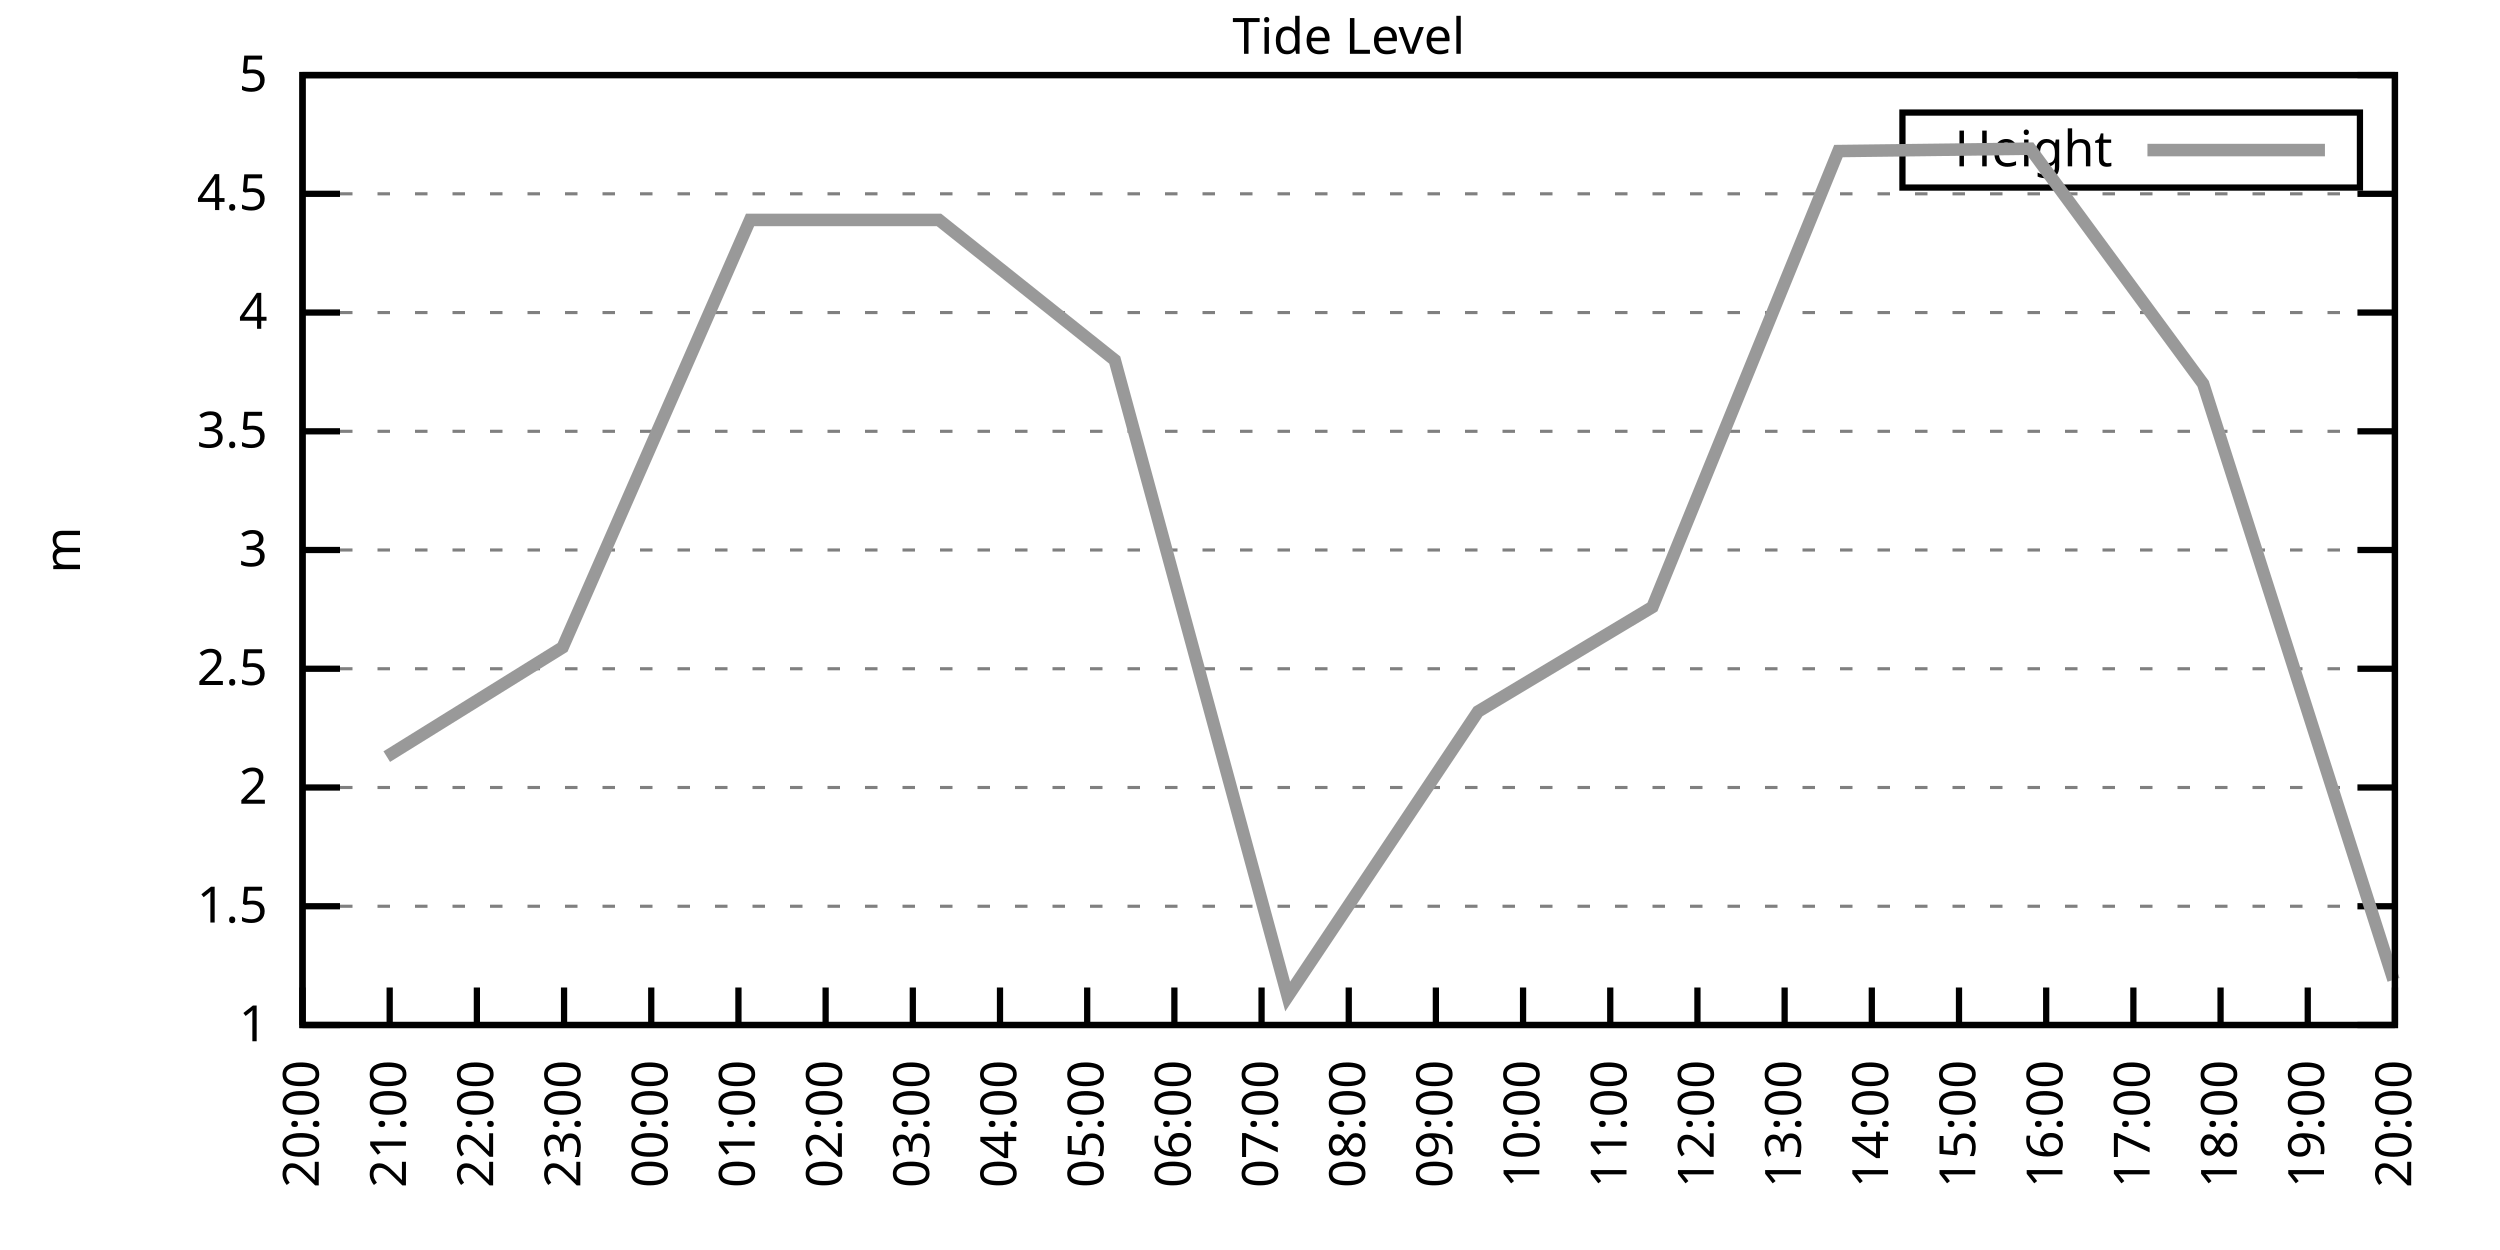
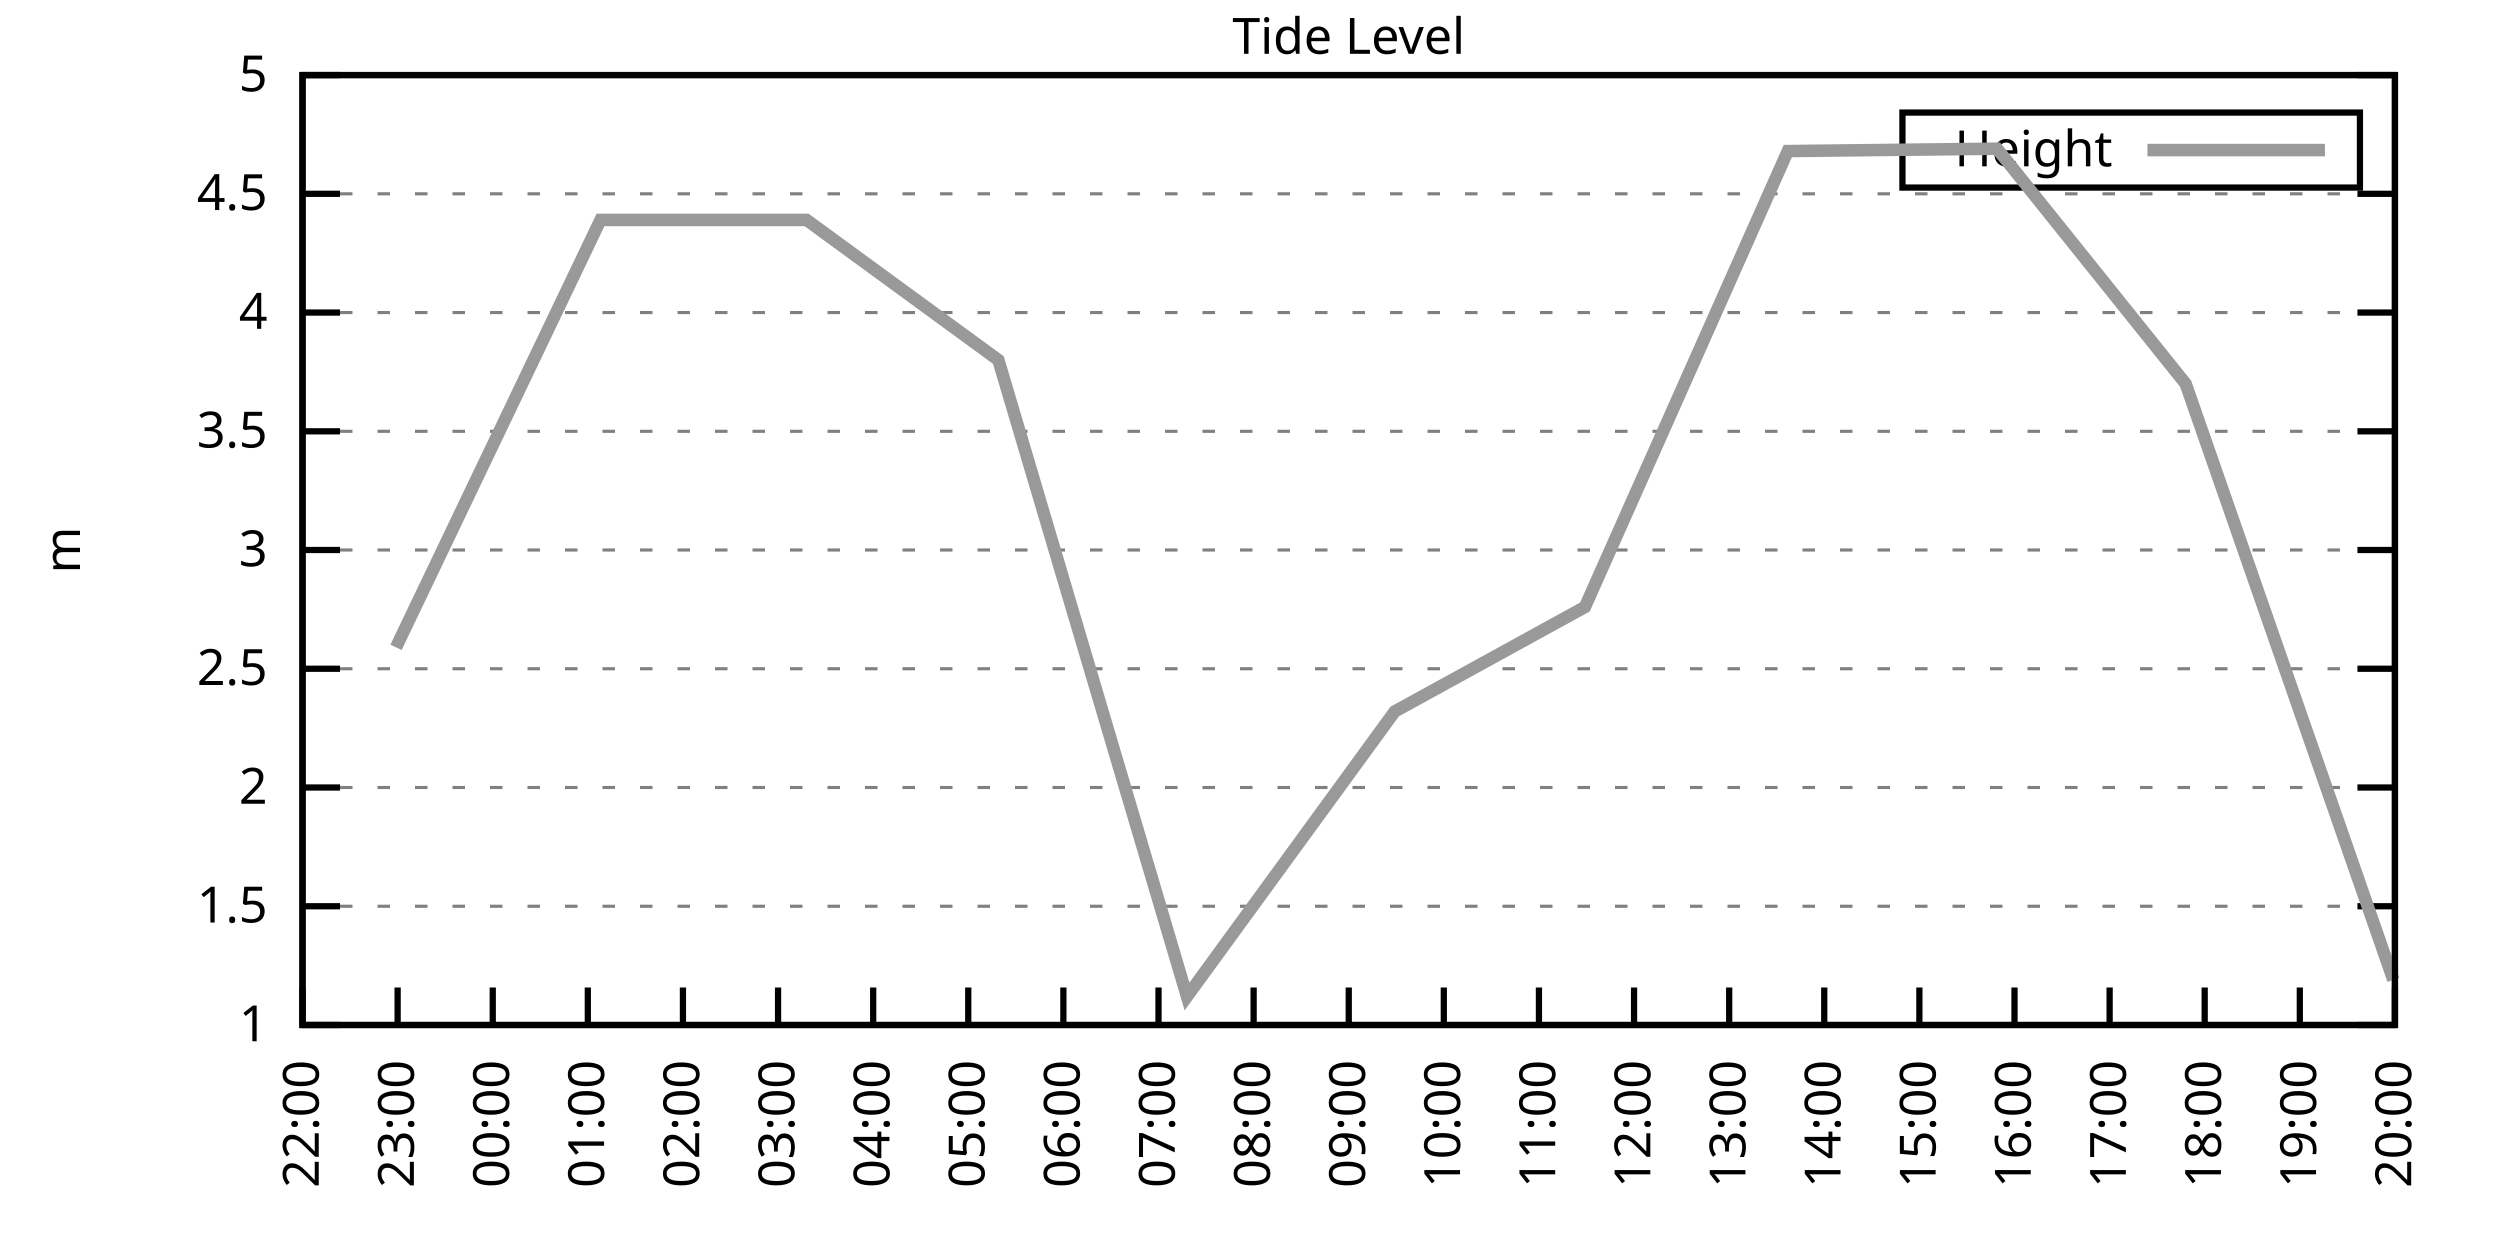
<svg xmlns="http://www.w3.org/2000/svg" xmlns:xlink="http://www.w3.org/1999/xlink" width="400" height="200" viewBox="0 0 400 200">
  <g id="gnuplot_canvas">
    <rect x="0" y="0" width="400" height="200" fill="none" />
    <defs>
      <circle id="gpDot" r="0.5" stroke-width="0.5" stroke="currentColor" />
      <path id="gpPt0" stroke-width="0.333" stroke="currentColor" d="M-1,0 h2 M0,-1 v2" />
      <path id="gpPt1" stroke-width="0.333" stroke="currentColor" d="M-1,-1 L1,1 M1,-1 L-1,1" />
      <path id="gpPt2" stroke-width="0.333" stroke="currentColor" d="M-1,0 L1,0 M0,-1 L0,1 M-1,-1 L1,1 M-1,1 L1,-1" />
      <rect id="gpPt3" stroke-width="0.333" stroke="currentColor" x="-1" y="-1" width="2" height="2" />
      <rect id="gpPt4" stroke-width="0.333" stroke="currentColor" fill="currentColor" x="-1" y="-1" width="2" height="2" />
      <circle id="gpPt5" stroke-width="0.333" stroke="currentColor" cx="0" cy="0" r="1" />
      <use xlink:href="#gpPt5" id="gpPt6" fill="currentColor" stroke="none" />
      <path id="gpPt7" stroke-width="0.333" stroke="currentColor" d="M0,-1.33 L-1.33,0.67 L1.33,0.67 z" />
      <use xlink:href="#gpPt7" id="gpPt8" fill="currentColor" stroke="none" />
      <use xlink:href="#gpPt7" id="gpPt9" stroke="currentColor" transform="rotate(180)" />
      <use xlink:href="#gpPt9" id="gpPt10" fill="currentColor" stroke="none" />
      <use xlink:href="#gpPt3" id="gpPt11" stroke="currentColor" transform="rotate(45)" />
      <use xlink:href="#gpPt11" id="gpPt12" fill="currentColor" stroke="none" />
      <path id="gpPt13" stroke-width="0.333" stroke="currentColor" d="M0,1.330 L1.265,0.411 L0.782,-1.067 L-0.782,-1.076 L-1.265,0.411 z" />
      <use xlink:href="#gpPt13" id="gpPt14" fill="currentColor" stroke="none" />
      <filter id="textbox" filterUnits="objectBoundingBox" x="0" y="0" height="1" width="1">
        <feFlood flood-color="white" flood-opacity="1" result="bgnd" />
        <feComposite in="SourceGraphic" in2="bgnd" operator="atop" />
      </filter>
      <filter id="greybox" filterUnits="objectBoundingBox" x="0" y="0" height="1" width="1">
        <feFlood flood-color="lightgrey" flood-opacity="1" result="grey" />
        <feComposite in="SourceGraphic" in2="grey" operator="atop" />
      </filter>
    </defs>
    <g fill="none" color="white" stroke="currentColor" stroke-width="1.00" stroke-linecap="butt" stroke-linejoin="miter">
</g>
    <g fill="none" color="black" stroke="currentColor" stroke-width="1.00" stroke-linecap="butt" stroke-linejoin="miter">
      <g stroke="none" shape-rendering="crispEdges">
        <polygon fill="rgb(255, 255, 255)" points="48.40,164.00 383.18,164.00 383.18,12.02 48.40,12.02 " />
      </g>
    </g>
    <g fill="none" color="black" stroke="currentColor" stroke-width="1.00" stroke-linecap="butt" stroke-linejoin="miter">
</g>
    <g fill="none" color="black" stroke="black" stroke-width="0.50" stroke-linecap="butt" stroke-linejoin="miter">
</g>
    <g fill="none" color="gray" stroke="currentColor" stroke-width="0.50" stroke-linecap="butt" stroke-linejoin="miter">
      <path stroke="gray" stroke-dasharray="2,4" class="gridline" d="M48.40,164.00 L383.19,164.00  " />
    </g>
    <g fill="none" color="gray" stroke="gray" stroke-width="1.00" stroke-linecap="butt" stroke-linejoin="miter">
</g>
    <g fill="none" color="black" stroke="currentColor" stroke-width="1.00" stroke-linecap="butt" stroke-linejoin="miter">
      <path stroke="black" d="M48.40,164.00 L54.40,164.00 M383.19,164.00 L377.19,164.00  " />
      <g transform="translate(42.80,166.60)" stroke="none" fill="black" font-family="Sans" font-size="8.00" text-anchor="end">
        <text>
          <tspan font-family="Sans"> 1</tspan>
        </text>
      </g>
    </g>
    <g fill="none" color="black" stroke="currentColor" stroke-width="1.00" stroke-linecap="butt" stroke-linejoin="miter">
</g>
    <g fill="none" color="black" stroke="black" stroke-width="0.50" stroke-linecap="butt" stroke-linejoin="miter">
</g>
    <g fill="none" color="gray" stroke="currentColor" stroke-width="0.50" stroke-linecap="butt" stroke-linejoin="miter">
      <path stroke="gray" stroke-dasharray="2,4" class="gridline" d="M48.40,145.00 L383.19,145.00  " />
    </g>
    <g fill="none" color="gray" stroke="gray" stroke-width="1.00" stroke-linecap="butt" stroke-linejoin="miter">
</g>
    <g fill="none" color="black" stroke="currentColor" stroke-width="1.00" stroke-linecap="butt" stroke-linejoin="miter">
      <path stroke="black" d="M48.40,145.00 L54.40,145.00 M383.19,145.00 L377.19,145.00  " />
      <g transform="translate(42.80,147.60)" stroke="none" fill="black" font-family="Sans" font-size="8.00" text-anchor="end">
        <text>
          <tspan font-family="Sans"> 1.5</tspan>
        </text>
      </g>
    </g>
    <g fill="none" color="black" stroke="currentColor" stroke-width="1.00" stroke-linecap="butt" stroke-linejoin="miter">
</g>
    <g fill="none" color="black" stroke="black" stroke-width="0.50" stroke-linecap="butt" stroke-linejoin="miter">
</g>
    <g fill="none" color="gray" stroke="currentColor" stroke-width="0.50" stroke-linecap="butt" stroke-linejoin="miter">
      <path stroke="gray" stroke-dasharray="2,4" class="gridline" d="M48.40,126.00 L383.19,126.00  " />
    </g>
    <g fill="none" color="gray" stroke="gray" stroke-width="1.00" stroke-linecap="butt" stroke-linejoin="miter">
</g>
    <g fill="none" color="black" stroke="currentColor" stroke-width="1.00" stroke-linecap="butt" stroke-linejoin="miter">
      <path stroke="black" d="M48.40,126.00 L54.40,126.00 M383.19,126.00 L377.19,126.00  " />
      <g transform="translate(42.80,128.60)" stroke="none" fill="black" font-family="Sans" font-size="8.00" text-anchor="end">
        <text>
          <tspan font-family="Sans"> 2</tspan>
        </text>
      </g>
    </g>
    <g fill="none" color="black" stroke="currentColor" stroke-width="1.00" stroke-linecap="butt" stroke-linejoin="miter">
</g>
    <g fill="none" color="black" stroke="black" stroke-width="0.50" stroke-linecap="butt" stroke-linejoin="miter">
</g>
    <g fill="none" color="gray" stroke="currentColor" stroke-width="0.50" stroke-linecap="butt" stroke-linejoin="miter">
      <path stroke="gray" stroke-dasharray="2,4" class="gridline" d="M48.40,107.00 L383.19,107.00  " />
    </g>
    <g fill="none" color="gray" stroke="gray" stroke-width="1.00" stroke-linecap="butt" stroke-linejoin="miter">
</g>
    <g fill="none" color="black" stroke="currentColor" stroke-width="1.00" stroke-linecap="butt" stroke-linejoin="miter">
      <path stroke="black" d="M48.40,107.00 L54.40,107.00 M383.19,107.00 L377.19,107.00  " />
      <g transform="translate(42.80,109.60)" stroke="none" fill="black" font-family="Sans" font-size="8.00" text-anchor="end">
        <text>
          <tspan font-family="Sans"> 2.5</tspan>
        </text>
      </g>
    </g>
    <g fill="none" color="black" stroke="currentColor" stroke-width="1.00" stroke-linecap="butt" stroke-linejoin="miter">
</g>
    <g fill="none" color="black" stroke="black" stroke-width="0.50" stroke-linecap="butt" stroke-linejoin="miter">
</g>
    <g fill="none" color="gray" stroke="currentColor" stroke-width="0.50" stroke-linecap="butt" stroke-linejoin="miter">
      <path stroke="gray" stroke-dasharray="2,4" class="gridline" d="M48.40,88.00 L383.19,88.00  " />
    </g>
    <g fill="none" color="gray" stroke="gray" stroke-width="1.00" stroke-linecap="butt" stroke-linejoin="miter">
</g>
    <g fill="none" color="black" stroke="currentColor" stroke-width="1.00" stroke-linecap="butt" stroke-linejoin="miter">
      <path stroke="black" d="M48.40,88.00 L54.40,88.00 M383.19,88.00 L377.19,88.00  " />
      <g transform="translate(42.80,90.60)" stroke="none" fill="black" font-family="Sans" font-size="8.00" text-anchor="end">
        <text>
          <tspan font-family="Sans"> 3</tspan>
        </text>
      </g>
    </g>
    <g fill="none" color="black" stroke="currentColor" stroke-width="1.00" stroke-linecap="butt" stroke-linejoin="miter">
</g>
    <g fill="none" color="black" stroke="black" stroke-width="0.50" stroke-linecap="butt" stroke-linejoin="miter">
</g>
    <g fill="none" color="gray" stroke="currentColor" stroke-width="0.50" stroke-linecap="butt" stroke-linejoin="miter">
      <path stroke="gray" stroke-dasharray="2,4" class="gridline" d="M48.40,69.01 L383.19,69.01  " />
    </g>
    <g fill="none" color="gray" stroke="gray" stroke-width="1.00" stroke-linecap="butt" stroke-linejoin="miter">
</g>
    <g fill="none" color="black" stroke="currentColor" stroke-width="1.00" stroke-linecap="butt" stroke-linejoin="miter">
      <path stroke="black" d="M48.40,69.01 L54.40,69.01 M383.19,69.01 L377.19,69.01  " />
      <g transform="translate(42.80,71.61)" stroke="none" fill="black" font-family="Sans" font-size="8.00" text-anchor="end">
        <text>
          <tspan font-family="Sans"> 3.5</tspan>
        </text>
      </g>
    </g>
    <g fill="none" color="black" stroke="currentColor" stroke-width="1.00" stroke-linecap="butt" stroke-linejoin="miter">
</g>
    <g fill="none" color="black" stroke="black" stroke-width="0.50" stroke-linecap="butt" stroke-linejoin="miter">
</g>
    <g fill="none" color="gray" stroke="currentColor" stroke-width="0.50" stroke-linecap="butt" stroke-linejoin="miter">
      <path stroke="gray" stroke-dasharray="2,4" class="gridline" d="M48.40,50.01 L383.19,50.01  " />
    </g>
    <g fill="none" color="gray" stroke="gray" stroke-width="1.00" stroke-linecap="butt" stroke-linejoin="miter">
</g>
    <g fill="none" color="black" stroke="currentColor" stroke-width="1.00" stroke-linecap="butt" stroke-linejoin="miter">
      <path stroke="black" d="M48.40,50.01 L54.40,50.01 M383.19,50.01 L377.19,50.01  " />
      <g transform="translate(42.80,52.61)" stroke="none" fill="black" font-family="Sans" font-size="8.00" text-anchor="end">
        <text>
          <tspan font-family="Sans"> 4</tspan>
        </text>
      </g>
    </g>
    <g fill="none" color="black" stroke="currentColor" stroke-width="1.00" stroke-linecap="butt" stroke-linejoin="miter">
</g>
    <g fill="none" color="black" stroke="black" stroke-width="0.50" stroke-linecap="butt" stroke-linejoin="miter">
</g>
    <g fill="none" color="gray" stroke="currentColor" stroke-width="0.50" stroke-linecap="butt" stroke-linejoin="miter">
      <path stroke="gray" stroke-dasharray="2,4" class="gridline" d="M48.40,31.01 L383.19,31.01  " />
    </g>
    <g fill="none" color="gray" stroke="gray" stroke-width="1.00" stroke-linecap="butt" stroke-linejoin="miter">
</g>
    <g fill="none" color="black" stroke="currentColor" stroke-width="1.00" stroke-linecap="butt" stroke-linejoin="miter">
      <path stroke="black" d="M48.40,31.01 L54.40,31.01 M383.19,31.01 L377.19,31.01  " />
      <g transform="translate(42.80,33.61)" stroke="none" fill="black" font-family="Sans" font-size="8.00" text-anchor="end">
        <text>
          <tspan font-family="Sans"> 4.5</tspan>
        </text>
      </g>
    </g>
    <g fill="none" color="black" stroke="currentColor" stroke-width="1.00" stroke-linecap="butt" stroke-linejoin="miter">
</g>
    <g fill="none" color="black" stroke="black" stroke-width="0.50" stroke-linecap="butt" stroke-linejoin="miter">
</g>
    <g fill="none" color="gray" stroke="currentColor" stroke-width="0.50" stroke-linecap="butt" stroke-linejoin="miter">
      <path stroke="gray" stroke-dasharray="2,4" class="gridline" d="M48.40,12.01 L383.19,12.01  " />
    </g>
    <g fill="none" color="gray" stroke="gray" stroke-width="1.00" stroke-linecap="butt" stroke-linejoin="miter">
</g>
    <g fill="none" color="black" stroke="currentColor" stroke-width="1.00" stroke-linecap="butt" stroke-linejoin="miter">
      <path stroke="black" d="M48.40,12.01 L54.40,12.01 M383.19,12.01 L377.19,12.01  " />
      <g transform="translate(42.80,14.61)" stroke="none" fill="black" font-family="Sans" font-size="8.00" text-anchor="end">
        <text>
          <tspan font-family="Sans"> 5</tspan>
        </text>
      </g>
    </g>
    <g fill="none" color="black" stroke="currentColor" stroke-width="1.00" stroke-linecap="butt" stroke-linejoin="miter">
      <path stroke="black" d="M48.40,164.00 L48.40,158.00  " />
      <g transform="translate(51.00,169.60) rotate(270.00)" stroke="none" fill="black" font-family="Sans" font-size="8.00" text-anchor="end">
        <text>
-           <tspan font-family="Sans">20:00</tspan>
-         </text>
-       </g>
-     </g>
-     <g fill="none" color="black" stroke="currentColor" stroke-width="1.00" stroke-linecap="butt" stroke-linejoin="miter">
-       <path stroke="black" d="M62.35,164.00 L62.35,158.00  " />
-       <g transform="translate(64.95,169.60) rotate(270.00)" stroke="none" fill="black" font-family="Sans" font-size="8.00" text-anchor="end">
-         <text>
-           <tspan font-family="Sans">21:00</tspan>
-         </text>
-       </g>
-     </g>
-     <g fill="none" color="black" stroke="currentColor" stroke-width="1.00" stroke-linecap="butt" stroke-linejoin="miter">
-       <path stroke="black" d="M76.30,164.00 L76.30,158.00  " />
-       <g transform="translate(78.90,169.60) rotate(270.00)" stroke="none" fill="black" font-family="Sans" font-size="8.00" text-anchor="end">
-         <text>
          <tspan font-family="Sans">22:00</tspan>
        </text>
      </g>
    </g>
    <g fill="none" color="black" stroke="currentColor" stroke-width="1.00" stroke-linecap="butt" stroke-linejoin="miter">
-       <path stroke="black" d="M90.25,164.00 L90.25,158.00  " />
-       <g transform="translate(92.85,169.60) rotate(270.00)" stroke="none" fill="black" font-family="Sans" font-size="8.00" text-anchor="end">
+       <path stroke="black" d="M63.62,164.00 L63.62,158.00  " />
+       <g transform="translate(66.22,169.60) rotate(270.00)" stroke="none" fill="black" font-family="Sans" font-size="8.00" text-anchor="end">
        <text>
          <tspan font-family="Sans">23:00</tspan>
        </text>
      </g>
    </g>
    <g fill="none" color="black" stroke="currentColor" stroke-width="1.00" stroke-linecap="butt" stroke-linejoin="miter">
-       <path stroke="black" d="M104.20,164.00 L104.20,158.00  " />
-       <g transform="translate(106.80,169.60) rotate(270.00)" stroke="none" fill="black" font-family="Sans" font-size="8.00" text-anchor="end">
+       <path stroke="black" d="M78.84,164.00 L78.84,158.00  " />
+       <g transform="translate(81.44,169.60) rotate(270.00)" stroke="none" fill="black" font-family="Sans" font-size="8.00" text-anchor="end">
        <text>
          <tspan font-family="Sans">00:00</tspan>
        </text>
      </g>
    </g>
    <g fill="none" color="black" stroke="currentColor" stroke-width="1.00" stroke-linecap="butt" stroke-linejoin="miter">
-       <path stroke="black" d="M118.15,164.00 L118.15,158.00  " />
-       <g transform="translate(120.75,169.60) rotate(270.00)" stroke="none" fill="black" font-family="Sans" font-size="8.00" text-anchor="end">
+       <path stroke="black" d="M94.05,164.00 L94.05,158.00  " />
+       <g transform="translate(96.65,169.60) rotate(270.00)" stroke="none" fill="black" font-family="Sans" font-size="8.00" text-anchor="end">
        <text>
          <tspan font-family="Sans">01:00</tspan>
        </text>
      </g>
    </g>
    <g fill="none" color="black" stroke="currentColor" stroke-width="1.00" stroke-linecap="butt" stroke-linejoin="miter">
-       <path stroke="black" d="M132.10,164.00 L132.10,158.00  " />
-       <g transform="translate(134.70,169.60) rotate(270.00)" stroke="none" fill="black" font-family="Sans" font-size="8.00" text-anchor="end">
+       <path stroke="black" d="M109.27,164.00 L109.27,158.00  " />
+       <g transform="translate(111.87,169.60) rotate(270.00)" stroke="none" fill="black" font-family="Sans" font-size="8.00" text-anchor="end">
        <text>
          <tspan font-family="Sans">02:00</tspan>
        </text>
      </g>
    </g>
    <g fill="none" color="black" stroke="currentColor" stroke-width="1.00" stroke-linecap="butt" stroke-linejoin="miter">
-       <path stroke="black" d="M146.05,164.00 L146.05,158.00  " />
-       <g transform="translate(148.65,169.60) rotate(270.00)" stroke="none" fill="black" font-family="Sans" font-size="8.00" text-anchor="end">
+       <path stroke="black" d="M124.49,164.00 L124.49,158.00  " />
+       <g transform="translate(127.09,169.60) rotate(270.00)" stroke="none" fill="black" font-family="Sans" font-size="8.00" text-anchor="end">
        <text>
          <tspan font-family="Sans">03:00</tspan>
        </text>
      </g>
    </g>
    <g fill="none" color="black" stroke="currentColor" stroke-width="1.00" stroke-linecap="butt" stroke-linejoin="miter">
-       <path stroke="black" d="M160.00,164.00 L160.00,158.00  " />
-       <g transform="translate(162.60,169.60) rotate(270.00)" stroke="none" fill="black" font-family="Sans" font-size="8.00" text-anchor="end">
+       <path stroke="black" d="M139.71,164.00 L139.71,158.00  " />
+       <g transform="translate(142.31,169.60) rotate(270.00)" stroke="none" fill="black" font-family="Sans" font-size="8.00" text-anchor="end">
        <text>
          <tspan font-family="Sans">04:00</tspan>
        </text>
      </g>
    </g>
    <g fill="none" color="black" stroke="currentColor" stroke-width="1.00" stroke-linecap="butt" stroke-linejoin="miter">
-       <path stroke="black" d="M173.95,164.00 L173.95,158.00  " />
-       <g transform="translate(176.55,169.60) rotate(270.00)" stroke="none" fill="black" font-family="Sans" font-size="8.00" text-anchor="end">
+       <path stroke="black" d="M154.92,164.00 L154.92,158.00  " />
+       <g transform="translate(157.52,169.60) rotate(270.00)" stroke="none" fill="black" font-family="Sans" font-size="8.00" text-anchor="end">
        <text>
          <tspan font-family="Sans">05:00</tspan>
        </text>
      </g>
    </g>
    <g fill="none" color="black" stroke="currentColor" stroke-width="1.00" stroke-linecap="butt" stroke-linejoin="miter">
-       <path stroke="black" d="M187.90,164.00 L187.90,158.00  " />
-       <g transform="translate(190.50,169.60) rotate(270.00)" stroke="none" fill="black" font-family="Sans" font-size="8.00" text-anchor="end">
+       <path stroke="black" d="M170.14,164.00 L170.14,158.00  " />
+       <g transform="translate(172.74,169.60) rotate(270.00)" stroke="none" fill="black" font-family="Sans" font-size="8.00" text-anchor="end">
        <text>
          <tspan font-family="Sans">06:00</tspan>
        </text>
      </g>
    </g>
    <g fill="none" color="black" stroke="currentColor" stroke-width="1.00" stroke-linecap="butt" stroke-linejoin="miter">
-       <path stroke="black" d="M201.85,164.00 L201.85,158.00  " />
-       <g transform="translate(204.45,169.60) rotate(270.00)" stroke="none" fill="black" font-family="Sans" font-size="8.00" text-anchor="end">
+       <path stroke="black" d="M185.36,164.00 L185.36,158.00  " />
+       <g transform="translate(187.96,169.60) rotate(270.00)" stroke="none" fill="black" font-family="Sans" font-size="8.00" text-anchor="end">
        <text>
          <tspan font-family="Sans">07:00</tspan>
+         </text>
+       </g>
+     </g>
+     <g fill="none" color="black" stroke="currentColor" stroke-width="1.00" stroke-linecap="butt" stroke-linejoin="miter">
+       <path stroke="black" d="M200.58,164.00 L200.58,158.00  " />
+       <g transform="translate(203.18,169.60) rotate(270.00)" stroke="none" fill="black" font-family="Sans" font-size="8.00" text-anchor="end">
+         <text>
+           <tspan font-family="Sans">08:00</tspan>
        </text>
      </g>
    </g>
    <g fill="none" color="black" stroke="currentColor" stroke-width="1.00" stroke-linecap="butt" stroke-linejoin="miter">
      <path stroke="black" d="M215.80,164.00 L215.80,158.00  " />
      <g transform="translate(218.40,169.60) rotate(270.00)" stroke="none" fill="black" font-family="Sans" font-size="8.00" text-anchor="end">
        <text>
-           <tspan font-family="Sans">08:00</tspan>
-         </text>
-       </g>
-     </g>
-     <g fill="none" color="black" stroke="currentColor" stroke-width="1.00" stroke-linecap="butt" stroke-linejoin="miter">
-       <path stroke="black" d="M229.74,164.00 L229.74,158.00  " />
-       <g transform="translate(232.34,169.60) rotate(270.00)" stroke="none" fill="black" font-family="Sans" font-size="8.00" text-anchor="end">
-         <text>
          <tspan font-family="Sans">09:00</tspan>
        </text>
      </g>
    </g>
    <g fill="none" color="black" stroke="currentColor" stroke-width="1.00" stroke-linecap="butt" stroke-linejoin="miter">
-       <path stroke="black" d="M243.69,164.00 L243.69,158.00  " />
-       <g transform="translate(246.29,169.60) rotate(270.00)" stroke="none" fill="black" font-family="Sans" font-size="8.00" text-anchor="end">
+       <path stroke="black" d="M231.01,164.00 L231.01,158.00  " />
+       <g transform="translate(233.61,169.60) rotate(270.00)" stroke="none" fill="black" font-family="Sans" font-size="8.00" text-anchor="end">
        <text>
          <tspan font-family="Sans">10:00</tspan>
        </text>
      </g>
    </g>
    <g fill="none" color="black" stroke="currentColor" stroke-width="1.00" stroke-linecap="butt" stroke-linejoin="miter">
-       <path stroke="black" d="M257.64,164.00 L257.64,158.00  " />
-       <g transform="translate(260.24,169.60) rotate(270.00)" stroke="none" fill="black" font-family="Sans" font-size="8.00" text-anchor="end">
+       <path stroke="black" d="M246.23,164.00 L246.23,158.00  " />
+       <g transform="translate(248.83,169.60) rotate(270.00)" stroke="none" fill="black" font-family="Sans" font-size="8.00" text-anchor="end">
        <text>
          <tspan font-family="Sans">11:00</tspan>
        </text>
      </g>
    </g>
    <g fill="none" color="black" stroke="currentColor" stroke-width="1.00" stroke-linecap="butt" stroke-linejoin="miter">
-       <path stroke="black" d="M271.59,164.00 L271.59,158.00  " />
-       <g transform="translate(274.19,169.60) rotate(270.00)" stroke="none" fill="black" font-family="Sans" font-size="8.00" text-anchor="end">
+       <path stroke="black" d="M261.45,164.00 L261.45,158.00  " />
+       <g transform="translate(264.05,169.60) rotate(270.00)" stroke="none" fill="black" font-family="Sans" font-size="8.00" text-anchor="end">
        <text>
          <tspan font-family="Sans">12:00</tspan>
        </text>
      </g>
    </g>
    <g fill="none" color="black" stroke="currentColor" stroke-width="1.00" stroke-linecap="butt" stroke-linejoin="miter">
-       <path stroke="black" d="M285.54,164.00 L285.54,158.00  " />
-       <g transform="translate(288.14,169.60) rotate(270.00)" stroke="none" fill="black" font-family="Sans" font-size="8.00" text-anchor="end">
+       <path stroke="black" d="M276.67,164.00 L276.67,158.00  " />
+       <g transform="translate(279.27,169.60) rotate(270.00)" stroke="none" fill="black" font-family="Sans" font-size="8.00" text-anchor="end">
        <text>
          <tspan font-family="Sans">13:00</tspan>
        </text>
      </g>
    </g>
    <g fill="none" color="black" stroke="currentColor" stroke-width="1.00" stroke-linecap="butt" stroke-linejoin="miter">
-       <path stroke="black" d="M299.49,164.00 L299.49,158.00  " />
-       <g transform="translate(302.09,169.60) rotate(270.00)" stroke="none" fill="black" font-family="Sans" font-size="8.00" text-anchor="end">
+       <path stroke="black" d="M291.88,164.00 L291.88,158.00  " />
+       <g transform="translate(294.48,169.60) rotate(270.00)" stroke="none" fill="black" font-family="Sans" font-size="8.00" text-anchor="end">
        <text>
          <tspan font-family="Sans">14:00</tspan>
        </text>
      </g>
    </g>
    <g fill="none" color="black" stroke="currentColor" stroke-width="1.00" stroke-linecap="butt" stroke-linejoin="miter">
-       <path stroke="black" d="M313.44,164.00 L313.44,158.00  " />
-       <g transform="translate(316.04,169.60) rotate(270.00)" stroke="none" fill="black" font-family="Sans" font-size="8.00" text-anchor="end">
+       <path stroke="black" d="M307.10,164.00 L307.10,158.00  " />
+       <g transform="translate(309.70,169.60) rotate(270.00)" stroke="none" fill="black" font-family="Sans" font-size="8.00" text-anchor="end">
        <text>
          <tspan font-family="Sans">15:00</tspan>
        </text>
      </g>
    </g>
    <g fill="none" color="black" stroke="currentColor" stroke-width="1.00" stroke-linecap="butt" stroke-linejoin="miter">
-       <path stroke="black" d="M327.39,164.00 L327.39,158.00  " />
-       <g transform="translate(329.99,169.60) rotate(270.00)" stroke="none" fill="black" font-family="Sans" font-size="8.00" text-anchor="end">
+       <path stroke="black" d="M322.32,164.00 L322.32,158.00  " />
+       <g transform="translate(324.92,169.60) rotate(270.00)" stroke="none" fill="black" font-family="Sans" font-size="8.00" text-anchor="end">
        <text>
          <tspan font-family="Sans">16:00</tspan>
        </text>
      </g>
    </g>
    <g fill="none" color="black" stroke="currentColor" stroke-width="1.00" stroke-linecap="butt" stroke-linejoin="miter">
-       <path stroke="black" d="M341.34,164.00 L341.34,158.00  " />
-       <g transform="translate(343.94,169.60) rotate(270.00)" stroke="none" fill="black" font-family="Sans" font-size="8.00" text-anchor="end">
+       <path stroke="black" d="M337.54,164.00 L337.54,158.00  " />
+       <g transform="translate(340.14,169.60) rotate(270.00)" stroke="none" fill="black" font-family="Sans" font-size="8.00" text-anchor="end">
        <text>
          <tspan font-family="Sans">17:00</tspan>
        </text>
      </g>
    </g>
    <g fill="none" color="black" stroke="currentColor" stroke-width="1.00" stroke-linecap="butt" stroke-linejoin="miter">
-       <path stroke="black" d="M355.29,164.00 L355.29,158.00  " />
-       <g transform="translate(357.89,169.60) rotate(270.00)" stroke="none" fill="black" font-family="Sans" font-size="8.00" text-anchor="end">
+       <path stroke="black" d="M352.75,164.00 L352.75,158.00  " />
+       <g transform="translate(355.35,169.60) rotate(270.00)" stroke="none" fill="black" font-family="Sans" font-size="8.00" text-anchor="end">
        <text>
          <tspan font-family="Sans">18:00</tspan>
        </text>
      </g>
    </g>
    <g fill="none" color="black" stroke="currentColor" stroke-width="1.00" stroke-linecap="butt" stroke-linejoin="miter">
-       <path stroke="black" d="M369.24,164.00 L369.24,158.00  " />
-       <g transform="translate(371.84,169.60) rotate(270.00)" stroke="none" fill="black" font-family="Sans" font-size="8.00" text-anchor="end">
+       <path stroke="black" d="M367.97,164.00 L367.97,158.00  " />
+       <g transform="translate(370.57,169.60) rotate(270.00)" stroke="none" fill="black" font-family="Sans" font-size="8.00" text-anchor="end">
        <text>
          <tspan font-family="Sans">19:00</tspan>
        </text>
      </g>
    </g>
    <g fill="none" color="black" stroke="currentColor" stroke-width="1.00" stroke-linecap="butt" stroke-linejoin="miter">
      <path stroke="black" d="M383.19,164.00 L383.19,158.00  " />
      <g transform="translate(385.79,169.60) rotate(270.00)" stroke="none" fill="black" font-family="Sans" font-size="8.00" text-anchor="end">
        <text>
          <tspan font-family="Sans">20:00</tspan>
        </text>
      </g>
    </g>
    <g fill="none" color="black" stroke="currentColor" stroke-width="1.00" stroke-linecap="butt" stroke-linejoin="miter">
</g>
    <g fill="none" color="black" stroke="currentColor" stroke-width="1.00" stroke-linecap="butt" stroke-linejoin="miter">
      <path stroke="black" d="M48.40,12.01 L48.40,164.00 L383.19,164.00 L383.19,12.01 L48.40,12.01 Z  " />
    </g>
    <g fill="none" color="black" stroke="currentColor" stroke-width="1.00" stroke-linecap="butt" stroke-linejoin="miter">
</g>
    <g fill="none" color="black" stroke="currentColor" stroke-width="1.00" stroke-linecap="butt" stroke-linejoin="miter">
      <path stroke="black" d="M304.39,30.01 L304.39,18.01 L377.59,18.01 L377.59,30.01 L304.39,30.01 Z  " />
    </g>
    <g id="Tide_level_plot_1">
      <g fill="none" color="white" stroke="black" stroke-width="2.00" stroke-linecap="butt" stroke-linejoin="miter">
</g>
      <g fill="none" color="black" stroke="currentColor" stroke-width="2.00" stroke-linecap="butt" stroke-linejoin="miter">
        <g transform="translate(337.99,26.61)" stroke="none" fill="black" font-family="Sans" font-size="8.00" text-anchor="end">
          <text>
            <tspan font-family="Sans">Height</tspan>
          </text>
        </g>
      </g>
      <g fill="none" color="black" stroke="currentColor" stroke-width="2.00" stroke-linecap="butt" stroke-linejoin="miter">
-         <path stroke="rgb(153, 153, 153)" d="M343.59,24.01 L371.99,24.01 M61.88,121.06 L90.02,103.58 L120.01,35.19 L150.23,35.19 L178.36,57.61 L206.03,159.44   L236.49,113.84 L264.39,97.12 L294.15,24.17 L324.83,23.79 L352.50,61.41 L382.96,156.78  " />
+         <path stroke="rgb(153, 153, 153)" d="M343.59,24.01 L371.99,24.01 M63.36,103.58 L96.08,35.19 L129.05,35.19 L159.74,57.61 L189.92,159.44 L223.15,113.84   L253.59,97.12 L286.05,24.17 L319.53,23.79 L349.71,61.41 L382.94,156.78  " />
      </g>
    </g>
    <g fill="none" color="black" stroke="currentColor" stroke-width="2.00" stroke-linecap="butt" stroke-linejoin="miter">
</g>
    <g fill="none" color="black" stroke="black" stroke-width="1.00" stroke-linecap="butt" stroke-linejoin="miter">
</g>
    <g fill="none" color="black" stroke="currentColor" stroke-width="1.00" stroke-linecap="butt" stroke-linejoin="miter">
      <path stroke="black" d="M48.40,12.01 L48.40,164.00 L383.19,164.00 L383.19,12.01 L48.40,12.01 Z  " />
      <g transform="translate(12.80,88.01) rotate(270.00)" stroke="none" fill="black" font-family="Sans" font-size="8.00" text-anchor="middle">
        <text>
          <tspan font-family="Sans">m</tspan>
        </text>
      </g>
    </g>
    <g fill="none" color="black" stroke="currentColor" stroke-width="1.00" stroke-linecap="butt" stroke-linejoin="miter">
</g>
    <g fill="none" color="black" stroke="currentColor" stroke-width="1.00" stroke-linecap="butt" stroke-linejoin="miter">
      <g transform="translate(215.79,8.61)" stroke="none" fill="black" font-family="Sans" font-size="8.00" text-anchor="middle">
        <text>
          <tspan font-family="Sans">Tide Level</tspan>
        </text>
      </g>
    </g>
    <g fill="none" color="black" stroke="currentColor" stroke-width="1.00" stroke-linecap="butt" stroke-linejoin="miter">
</g>
  </g>
</svg>
